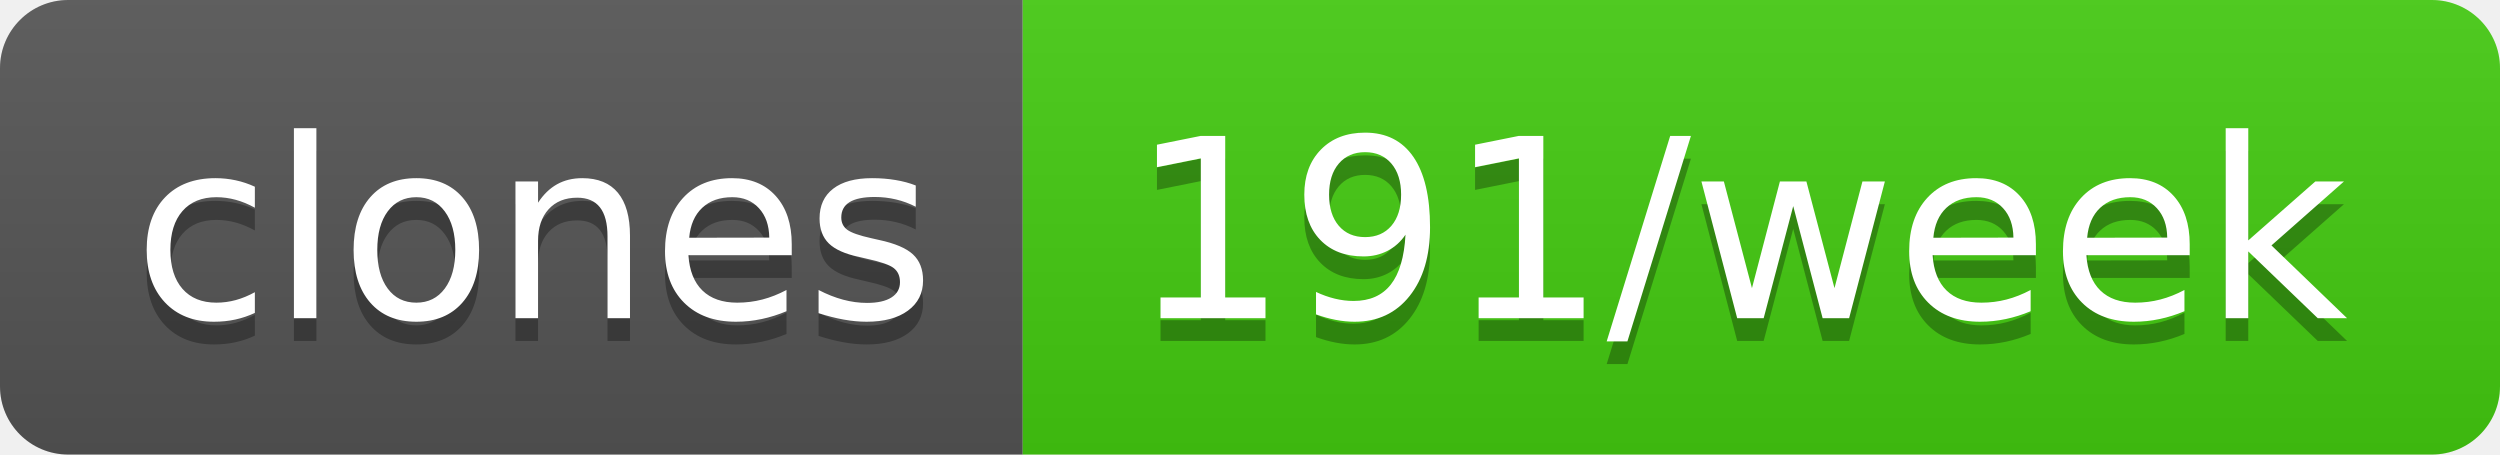
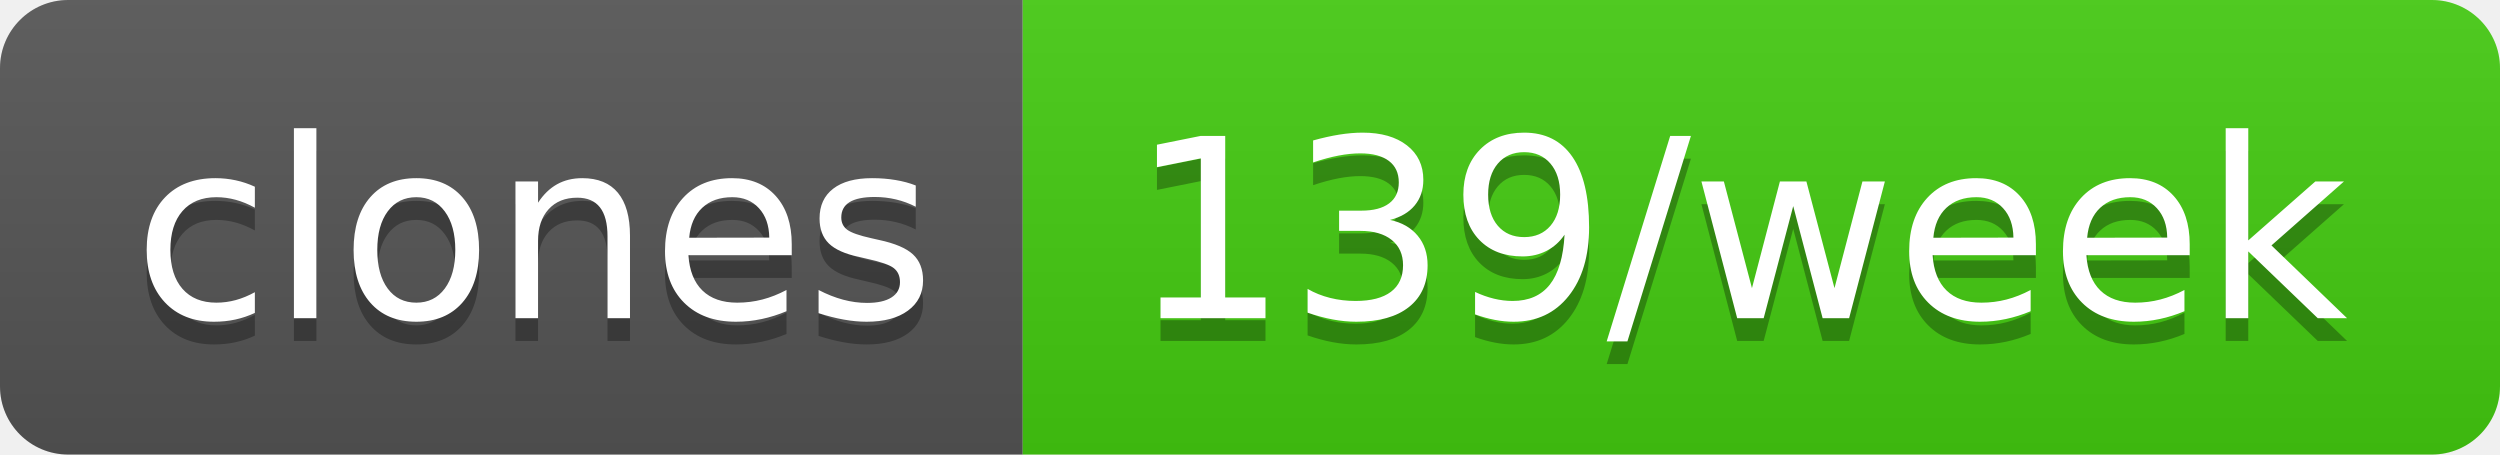
- <svg xmlns="http://www.w3.org/2000/svg" width="110" height="20" role="img" aria-label="clones: 191/week">
+ <svg xmlns="http://www.w3.org/2000/svg" width="110" height="20" role="img" aria-label="clones: 139/week">
  <linearGradient id="s" x2="0" y2="100%">
    <stop offset="0" stop-color="#bbb" stop-opacity=".1" />
    <stop offset="1" stop-opacity=".1" />
  </linearGradient>
  <clipPath id="r">
    <rect width="110" height="20" rx="3" fill="#fff" />
  </clipPath>
  <g clip-path="url(#r)">
    <rect width="45" height="20" fill="#555" />
    <rect x="45" width="65" height="20" fill="#4c1" />
    <rect width="110" height="20" fill="url(#s)" />
  </g>
  <g fill="#fff" text-anchor="middle" font-family="Verdana,Geneva,DejaVu Sans,sans-serif" text-rendering="geometricPrecision" font-size="110">
    <text aria-hidden="true" x="235" y="150" fill="#010101" fill-opacity=".3" transform="scale(.1)" textLength="350">clones</text>
    <text x="235" y="140" transform="scale(.1)" fill="#fff" textLength="350">clones</text>
-     <text aria-hidden="true" x="765" y="150" fill="#010101" fill-opacity=".3" transform="scale(.1)" textLength="550">191/week</text>
-     <text x="765" y="140" transform="scale(.1)" fill="#fff" textLength="550">191/week</text>
+     <text aria-hidden="true" x="765" y="150" fill="#010101" fill-opacity=".3" transform="scale(.1)" textLength="550">139/week</text>
+     <text x="765" y="140" transform="scale(.1)" fill="#fff" textLength="550">139/week</text>
  </g>
</svg>
